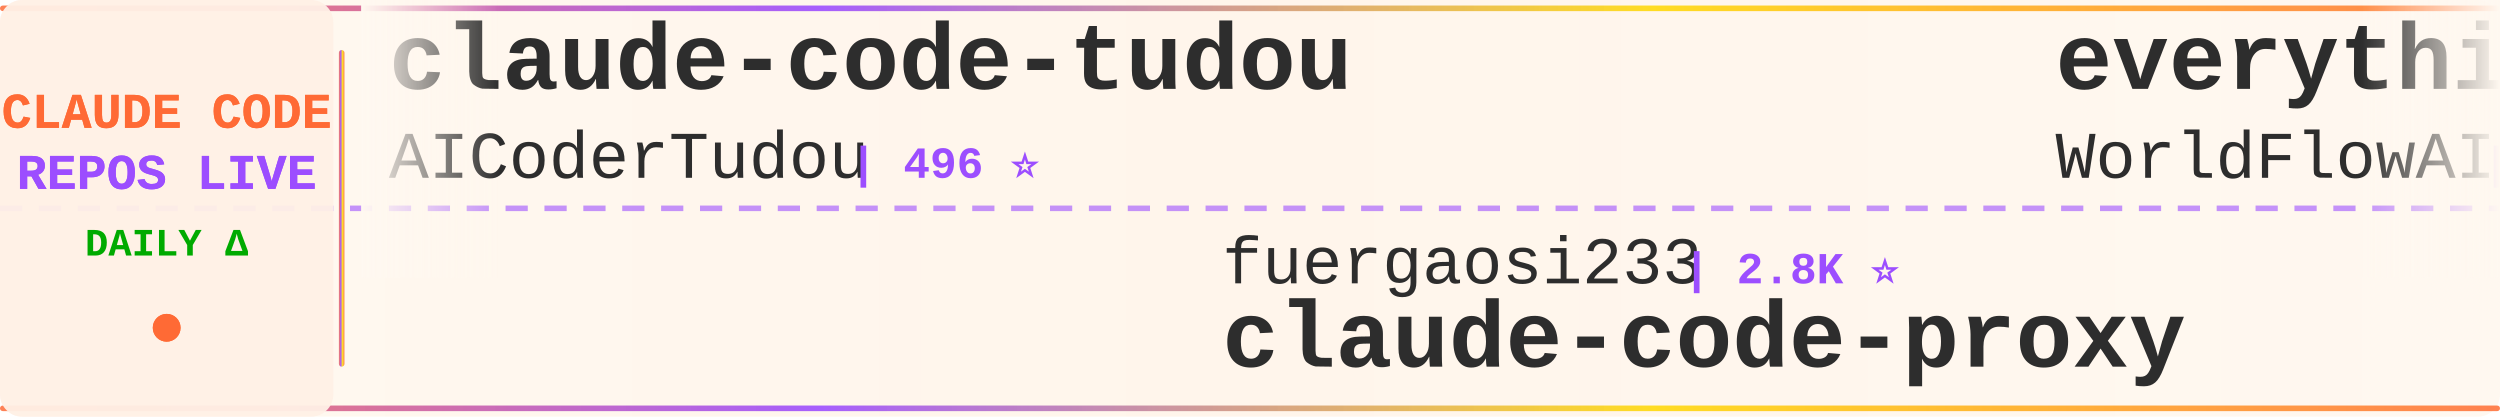
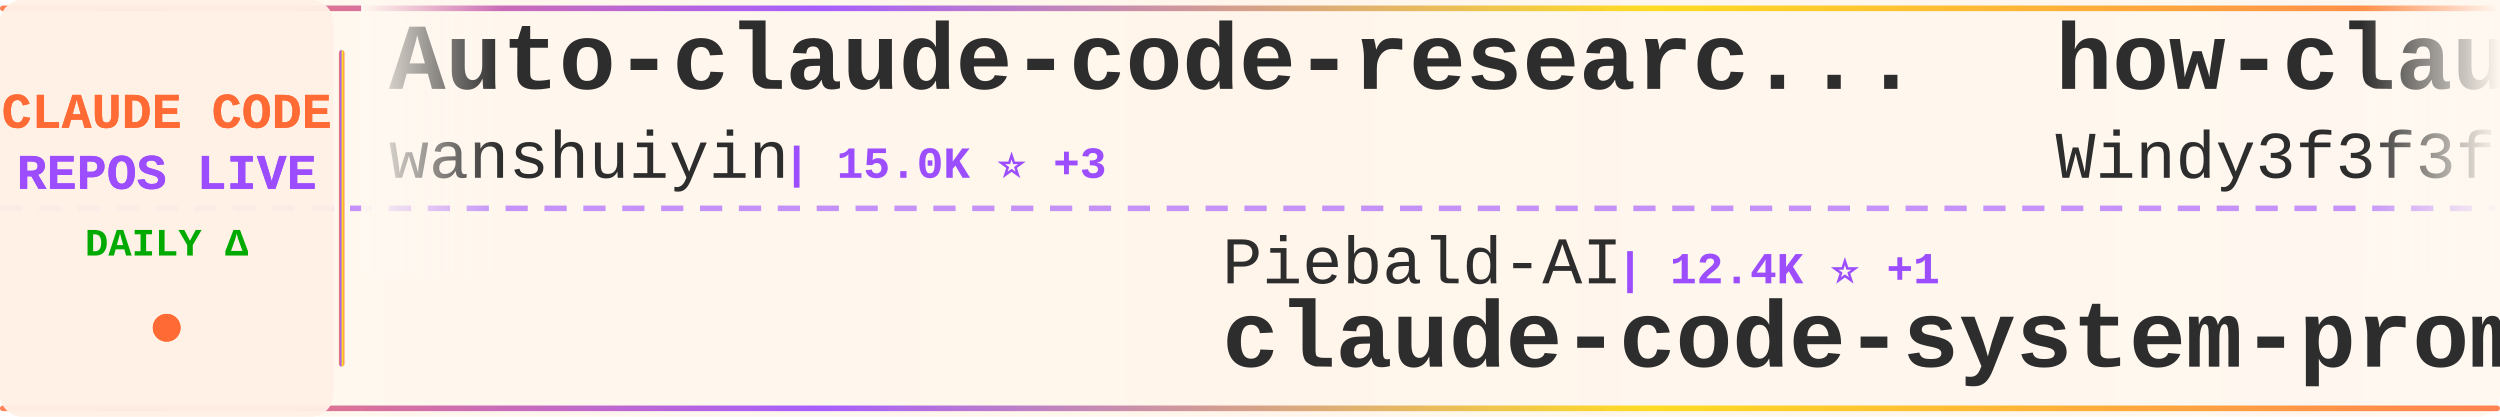
<svg xmlns="http://www.w3.org/2000/svg" width="900" height="150">
  <defs>
    <linearGradient id="tickerBg" x1="0%" y1="0%" x2="100%" y2="0%">
      <stop offset="0%" style="stop-color:#fff8f0;stop-opacity:0.98" />
      <stop offset="50%" style="stop-color:#fff5eb;stop-opacity:1" />
      <stop offset="100%" style="stop-color:#fff8f0;stop-opacity:0.98" />
    </linearGradient>
    <linearGradient id="borderGrad" x1="0%" y1="0%" x2="100%" y2="0%">
      <stop offset="0%" style="stop-color:#FF6B35;stop-opacity:0.85">
        <animate attributeName="stop-opacity" values="0.85;1;0.85" dur="2s" repeatCount="indefinite" />
      </stop>
      <stop offset="33%" style="stop-color:#9C4EFF;stop-opacity:0.9">
        <animate attributeName="stop-opacity" values="0.9;1;0.9" dur="2.2s" repeatCount="indefinite" />
      </stop>
      <stop offset="66%" style="stop-color:#FFD700;stop-opacity:0.85">
        <animate attributeName="stop-opacity" values="0.85;1;0.85" dur="1.8s" repeatCount="indefinite" />
      </stop>
      <stop offset="100%" style="stop-color:#FF6B35;stop-opacity:0.85">
        <animate attributeName="stop-opacity" values="0.85;1;0.85" dur="2s" repeatCount="indefinite" />
      </stop>
    </linearGradient>
    <filter id="textGlow">
      <feGaussianBlur stdDeviation="0.15" result="coloredBlur" />
      <feMerge>
        <feMergeNode in="coloredBlur" />
        <feMergeNode in="SourceGraphic" />
      </feMerge>
    </filter>
    <filter id="metricGlow">
      <feGaussianBlur stdDeviation="0.2" result="coloredBlur" />
      <feMerge>
        <feMergeNode in="coloredBlur" />
        <feMergeNode in="SourceGraphic" />
      </feMerge>
    </filter>
    <linearGradient id="leftFade" x1="0%" y1="0%" x2="100%" y2="0%">
      <stop offset="0%" style="stop-color:#fff8f0;stop-opacity:1" />
      <stop offset="100%" style="stop-color:#fff8f0;stop-opacity:0" />
    </linearGradient>
    <linearGradient id="rightFade" x1="0%" y1="0%" x2="100%" y2="0%">
      <stop offset="0%" style="stop-color:#fff8f0;stop-opacity:0" />
      <stop offset="100%" style="stop-color:#fff8f0;stop-opacity:1" />
    </linearGradient>
  </defs>
  <rect width="900" height="150" fill="url(#tickerBg)" rx="8" />
  <rect x="0" y="2" width="900" height="2" fill="url(#borderGrad)" rx="1" />
  <rect x="0" y="146" width="900" height="2" fill="url(#borderGrad)" rx="1" />
  <line x1="0" y1="75" x2="900" y2="75" stroke="#9C4EFF" stroke-width="2" stroke-dasharray="8 6" opacity="0.6" />
  <rect x="0" y="0" width="120" height="150" fill="#fff0e6" opacity="0.95" rx="8" />
  <text x="60" y="46" font-family="'Courier New', monospace" font-size="18" font-weight="bold" fill="#FF6B35" text-anchor="middle" filter="url(#textGlow)">
    CLAUDE CODE
  </text>
  <text x="60" y="68" font-family="'Courier New', monospace" font-size="18" font-weight="bold" fill="#9C4EFF" text-anchor="middle" filter="url(#textGlow)">
    REPOS LIVE
  </text>
  <text x="60" y="92" font-family="'Courier New', monospace" font-size="14" font-weight="bold" fill="#00aa00" text-anchor="middle">
    DAILY Δ
  </text>
  <circle cx="60" cy="118" r="5" fill="#FF6B35" filter="url(#metricGlow)">
    <animate attributeName="r" values="4;6;4" dur="1.5s" repeatCount="indefinite" />
    <animate attributeName="opacity" values="0.6;1;0.6" dur="1.5s" repeatCount="indefinite" />
  </circle>
  <rect x="122" y="18" width="2" height="114" fill="url(#borderGrad)" rx="1" />
  <clipPath id="tickerClip">
    <rect x="130" y="0" width="770" height="150" />
  </clipPath>
  <g clip-path="url(#tickerClip)">
    <g id="tickerItems">
      <animateTransform attributeName="transform" attributeType="XML" type="translate" from="0 0" to="-3000 0" dur="54s" repeatCount="indefinite" />
      <g transform="translate(0, 0)">
-         <text x="140" y="32" font-family="'Courier New', monospace" font-size="34" font-weight="bold" fill="#2d2d2d">claude-code-tudou</text>
-         <text x="140" y="64" font-family="'Courier New', monospace" font-size="24" font-weight="normal" fill="#2d2d2d" opacity="1.0">AICoderTudou</text>
-         <text x="306" y="64" font-family="'Courier New', monospace" font-size="16" font-weight="bold" fill="#9C4EFF"> | 496 ⭐</text>
+         <text x="140" y="32" font-family="'Courier New', monospace" font-size="34" font-weight="bold" fill="#2d2d2d">Auto-claude-code-researc...</text>
+         <text x="140" y="64" font-family="'Courier New', monospace" font-size="24" font-weight="normal" fill="#2d2d2d" opacity="1.0">wanshuiyin</text>
+         <text x="282" y="64" font-family="'Courier New', monospace" font-size="16" font-weight="bold" fill="#9C4EFF"> | 15.0K ⭐ +3</text>
      </g>
      <g transform="translate(300, 0)">
-         <text x="140" y="102" font-family="'Courier New', monospace" font-size="24" font-weight="normal" fill="#2d2d2d" opacity="1.0">fuergaosi233</text>
-         <text x="306" y="102" font-family="'Courier New', monospace" font-size="16" font-weight="bold" fill="#9C4EFF"> | 2.8K ⭐</text>
-         <text x="140" y="132" font-family="'Courier New', monospace" font-size="34" font-weight="bold" fill="#2d2d2d">claude-code-proxy</text>
+         <text x="140" y="102" font-family="'Courier New', monospace" font-size="24" font-weight="normal" fill="#2d2d2d" opacity="1.0">Piebald-AI</text>
+         <text x="282" y="102" font-family="'Courier New', monospace" font-size="16" font-weight="bold" fill="#9C4EFF"> | 12.4K ⭐ +1</text>
+         <text x="140" y="132" font-family="'Courier New', monospace" font-size="34" font-weight="bold" fill="#2d2d2d">claude-code-system-promp...</text>
      </g>
      <g transform="translate(600, 0)">
-         <text x="140" y="32" font-family="'Courier New', monospace" font-size="34" font-weight="bold" fill="#2d2d2d">everything-claude-code</text>
-         <text x="140" y="64" font-family="'Courier New', monospace" font-size="24" font-weight="normal" fill="#2d2d2d" opacity="1.0">WorldFlowAI</text>
-         <text x="294" y="64" font-family="'Courier New', monospace" font-size="16" font-weight="bold" fill="#9C4EFF"> | 1.5K ⭐ +12</text>
+         <text x="140" y="32" font-family="'Courier New', monospace" font-size="34" font-weight="bold" fill="#2d2d2d">how-claude-code-works</text>
+         <text x="140" y="64" font-family="'Courier New', monospace" font-size="24" font-weight="normal" fill="#2d2d2d" opacity="1.0">Windy3f3f3f3f</text>
+         <text x="318" y="64" font-family="'Courier New', monospace" font-size="16" font-weight="bold" fill="#9C4EFF"> | 3.5K ⭐</text>
      </g>
      <g transform="translate(900, 0)">
-         <text x="140" y="102" font-family="'Courier New', monospace" font-size="24" font-weight="normal" fill="#2d2d2d" opacity="1.0">jeremylongshore</text>
-         <text x="342" y="102" font-family="'Courier New', monospace" font-size="16" font-weight="bold" fill="#9C4EFF"> | 2.7K ⭐</text>
-         <text x="140" y="132" font-family="'Courier New', monospace" font-size="34" font-weight="bold" fill="#2d2d2d">claude-code-plugins-plus...</text>
+         <text x="140" y="102" font-family="'Courier New', monospace" font-size="24" font-weight="normal" fill="#2d2d2d" opacity="1.0">shanraisshan</text>
+         <text x="306" y="102" font-family="'Courier New', monospace" font-size="16" font-weight="bold" fill="#9C4EFF"> | 64.8K ⭐ +4</text>
+         <text x="140" y="132" font-family="'Courier New', monospace" font-size="34" font-weight="bold" fill="#2d2d2d">claude-code-best-practic...</text>
      </g>
      <g transform="translate(1200, 0)">
-         <text x="140" y="32" font-family="'Courier New', monospace" font-size="34" font-weight="bold" fill="#2d2d2d">ClaudeCodeAgents</text>
-         <text x="140" y="64" font-family="'Courier New', monospace" font-size="24" font-weight="normal" fill="#2d2d2d" opacity="1.0">darcyegb</text>
-         <text x="258" y="64" font-family="'Courier New', monospace" font-size="16" font-weight="bold" fill="#9C4EFF"> | 760 ⭐</text>
+         <text x="140" y="32" font-family="'Courier New', monospace" font-size="34" font-weight="bold" fill="#2d2d2d">claude-code-webui</text>
+         <text x="140" y="64" font-family="'Courier New', monospace" font-size="24" font-weight="normal" fill="#2d2d2d" opacity="1.0">sugyan</text>
+         <text x="234" y="64" font-family="'Courier New', monospace" font-size="16" font-weight="bold" fill="#9C4EFF"> | 1.1K ⭐</text>
      </g>
      <g transform="translate(1500, 0)">
-         <text x="140" y="102" font-family="'Courier New', monospace" font-size="24" font-weight="normal" fill="#2d2d2d" opacity="1.0">shareAI-lab</text>
-         <text x="294" y="102" font-family="'Courier New', monospace" font-size="16" font-weight="bold" fill="#9C4EFF"> | 74.9K ⭐</text>
-         <text x="140" y="132" font-family="'Courier New', monospace" font-size="34" font-weight="bold" fill="#2d2d2d">learn-claude-code</text>
+         <text x="140" y="102" font-family="'Courier New', monospace" font-size="24" font-weight="normal" fill="#2d2d2d" opacity="1.0">KPR111</text>
+         <text x="234" y="102" font-family="'Courier New', monospace" font-size="16" font-weight="bold" fill="#9C4EFF"> | 18 ⭐</text>
+         <text x="140" y="132" font-family="'Courier New', monospace" font-size="34" font-weight="bold" fill="#2d2d2d">Claude-Code</text>
      </g>
      <g transform="translate(1800, 0)">
-         <text x="140" y="32" font-family="'Courier New', monospace" font-size="34" font-weight="bold" fill="#2d2d2d">awesome-claude-code</text>
-         <text x="140" y="64" font-family="'Courier New', monospace" font-size="24" font-weight="normal" fill="#2d2d2d" opacity="1.0">jqueryscript</text>
-         <text x="306" y="64" font-family="'Courier New', monospace" font-size="16" font-weight="bold" fill="#9C4EFF"> | 503 ⭐</text>
+         <text x="140" y="32" font-family="'Courier New', monospace" font-size="34" font-weight="bold" fill="#2d2d2d">Dive-into-Claude-Code</text>
+         <text x="140" y="64" font-family="'Courier New', monospace" font-size="24" font-weight="normal" fill="#2d2d2d" opacity="1.0">VILA-Lab</text>
+         <text x="258" y="64" font-family="'Courier New', monospace" font-size="16" font-weight="bold" fill="#9C4EFF"> | 2.1K ⭐ +1</text>
      </g>
      <g transform="translate(2100, 0)">
-         <text x="140" y="102" font-family="'Courier New', monospace" font-size="24" font-weight="normal" fill="#2d2d2d" opacity="1.0">anthropics</text>
-         <text x="282" y="102" font-family="'Courier New', monospace" font-size="16" font-weight="bold" fill="#9C4EFF"> | 8.7K ⭐ +4</text>
-         <text x="140" y="132" font-family="'Courier New', monospace" font-size="34" font-weight="bold" fill="#2d2d2d">claude-code-action</text>
+         <text x="140" y="102" font-family="'Courier New', monospace" font-size="24" font-weight="normal" fill="#2d2d2d" opacity="1.0">Pimzino</text>
+         <text x="246" y="102" font-family="'Courier New', monospace" font-size="16" font-weight="bold" fill="#9C4EFF"> | 3.8K ⭐</text>
+         <text x="140" y="132" font-family="'Courier New', monospace" font-size="34" font-weight="bold" fill="#2d2d2d">claude-code-spec-workflo...</text>
      </g>
      <g transform="translate(2400, 0)">
-         <text x="140" y="32" font-family="'Courier New', monospace" font-size="34" font-weight="bold" fill="#2d2d2d">claude-code-analysis</text>
-         <text x="140" y="64" font-family="'Courier New', monospace" font-size="24" font-weight="normal" fill="#2d2d2d" opacity="1.0">liuup</text>
-         <text x="222" y="64" font-family="'Courier New', monospace" font-size="16" font-weight="bold" fill="#9C4EFF"> | 3.8K ⭐</text>
+         <text x="140" y="32" font-family="'Courier New', monospace" font-size="34" font-weight="bold" fill="#2d2d2d">claude-code-cli</text>
+         <text x="140" y="64" font-family="'Courier New', monospace" font-size="24" font-weight="normal" fill="#2d2d2d" opacity="1.0">huangserva</text>
+         <text x="282" y="64" font-family="'Courier New', monospace" font-size="16" font-weight="bold" fill="#9C4EFF"> | 622 ⭐</text>
      </g>
      <g transform="translate(2700, 0)">
-         <text x="140" y="102" font-family="'Courier New', monospace" font-size="24" font-weight="normal" fill="#2d2d2d" opacity="1.0">Windy3f3f3f3f</text>
-         <text x="318" y="102" font-family="'Courier New', monospace" font-size="16" font-weight="bold" fill="#9C4EFF"> | 3.5K ⭐</text>
-         <text x="140" y="132" font-family="'Courier New', monospace" font-size="34" font-weight="bold" fill="#2d2d2d">how-claude-code-works</text>
+         <text x="140" y="102" font-family="'Courier New', monospace" font-size="24" font-weight="normal" fill="#2d2d2d" opacity="1.0">VoltAgent</text>
+         <text x="270" y="102" font-family="'Courier New', monospace" font-size="16" font-weight="bold" fill="#9C4EFF"> | 24.5K ⭐ +3</text>
+         <text x="140" y="132" font-family="'Courier New', monospace" font-size="34" font-weight="bold" fill="#2d2d2d">awesome-claude-code-suba...</text>
      </g>
      <g transform="translate(3000, 0)">
-         <text x="140" y="32" font-family="'Courier New', monospace" font-size="34" font-weight="bold" fill="#2d2d2d">claude-code-tudou</text>
-         <text x="140" y="64" font-family="'Courier New', monospace" font-size="24" font-weight="normal" fill="#2d2d2d" opacity="1.0">AICoderTudou</text>
-         <text x="306" y="64" font-family="'Courier New', monospace" font-size="16" font-weight="bold" fill="#9C4EFF"> | 496 ⭐</text>
+         <text x="140" y="32" font-family="'Courier New', monospace" font-size="34" font-weight="bold" fill="#2d2d2d">Auto-claude-code-researc...</text>
+         <text x="140" y="64" font-family="'Courier New', monospace" font-size="24" font-weight="normal" fill="#2d2d2d" opacity="1.0">wanshuiyin</text>
+         <text x="282" y="64" font-family="'Courier New', monospace" font-size="16" font-weight="bold" fill="#9C4EFF"> | 15.0K ⭐ +3</text>
      </g>
      <g transform="translate(3300, 0)">
-         <text x="140" y="102" font-family="'Courier New', monospace" font-size="24" font-weight="normal" fill="#2d2d2d" opacity="1.0">fuergaosi233</text>
-         <text x="306" y="102" font-family="'Courier New', monospace" font-size="16" font-weight="bold" fill="#9C4EFF"> | 2.8K ⭐</text>
-         <text x="140" y="132" font-family="'Courier New', monospace" font-size="34" font-weight="bold" fill="#2d2d2d">claude-code-proxy</text>
+         <text x="140" y="102" font-family="'Courier New', monospace" font-size="24" font-weight="normal" fill="#2d2d2d" opacity="1.0">Piebald-AI</text>
+         <text x="282" y="102" font-family="'Courier New', monospace" font-size="16" font-weight="bold" fill="#9C4EFF"> | 12.4K ⭐ +1</text>
+         <text x="140" y="132" font-family="'Courier New', monospace" font-size="34" font-weight="bold" fill="#2d2d2d">claude-code-system-promp...</text>
      </g>
      <g transform="translate(3600, 0)">
-         <text x="140" y="32" font-family="'Courier New', monospace" font-size="34" font-weight="bold" fill="#2d2d2d">everything-claude-code</text>
-         <text x="140" y="64" font-family="'Courier New', monospace" font-size="24" font-weight="normal" fill="#2d2d2d" opacity="1.0">WorldFlowAI</text>
-         <text x="294" y="64" font-family="'Courier New', monospace" font-size="16" font-weight="bold" fill="#9C4EFF"> | 1.5K ⭐ +12</text>
+         <text x="140" y="32" font-family="'Courier New', monospace" font-size="34" font-weight="bold" fill="#2d2d2d">how-claude-code-works</text>
+         <text x="140" y="64" font-family="'Courier New', monospace" font-size="24" font-weight="normal" fill="#2d2d2d" opacity="1.0">Windy3f3f3f3f</text>
+         <text x="318" y="64" font-family="'Courier New', monospace" font-size="16" font-weight="bold" fill="#9C4EFF"> | 3.5K ⭐</text>
      </g>
      <g transform="translate(3900, 0)">
-         <text x="140" y="102" font-family="'Courier New', monospace" font-size="24" font-weight="normal" fill="#2d2d2d" opacity="1.0">jeremylongshore</text>
-         <text x="342" y="102" font-family="'Courier New', monospace" font-size="16" font-weight="bold" fill="#9C4EFF"> | 2.7K ⭐</text>
-         <text x="140" y="132" font-family="'Courier New', monospace" font-size="34" font-weight="bold" fill="#2d2d2d">claude-code-plugins-plus...</text>
+         <text x="140" y="102" font-family="'Courier New', monospace" font-size="24" font-weight="normal" fill="#2d2d2d" opacity="1.0">shanraisshan</text>
+         <text x="306" y="102" font-family="'Courier New', monospace" font-size="16" font-weight="bold" fill="#9C4EFF"> | 64.8K ⭐ +4</text>
+         <text x="140" y="132" font-family="'Courier New', monospace" font-size="34" font-weight="bold" fill="#2d2d2d">claude-code-best-practic...</text>
      </g>
    </g>
  </g>
  <rect x="130" y="0" width="50" height="100" fill="url(#leftFade)" />
  <rect x="850" y="0" width="50" height="100" fill="url(#rightFade)" />
</svg>
